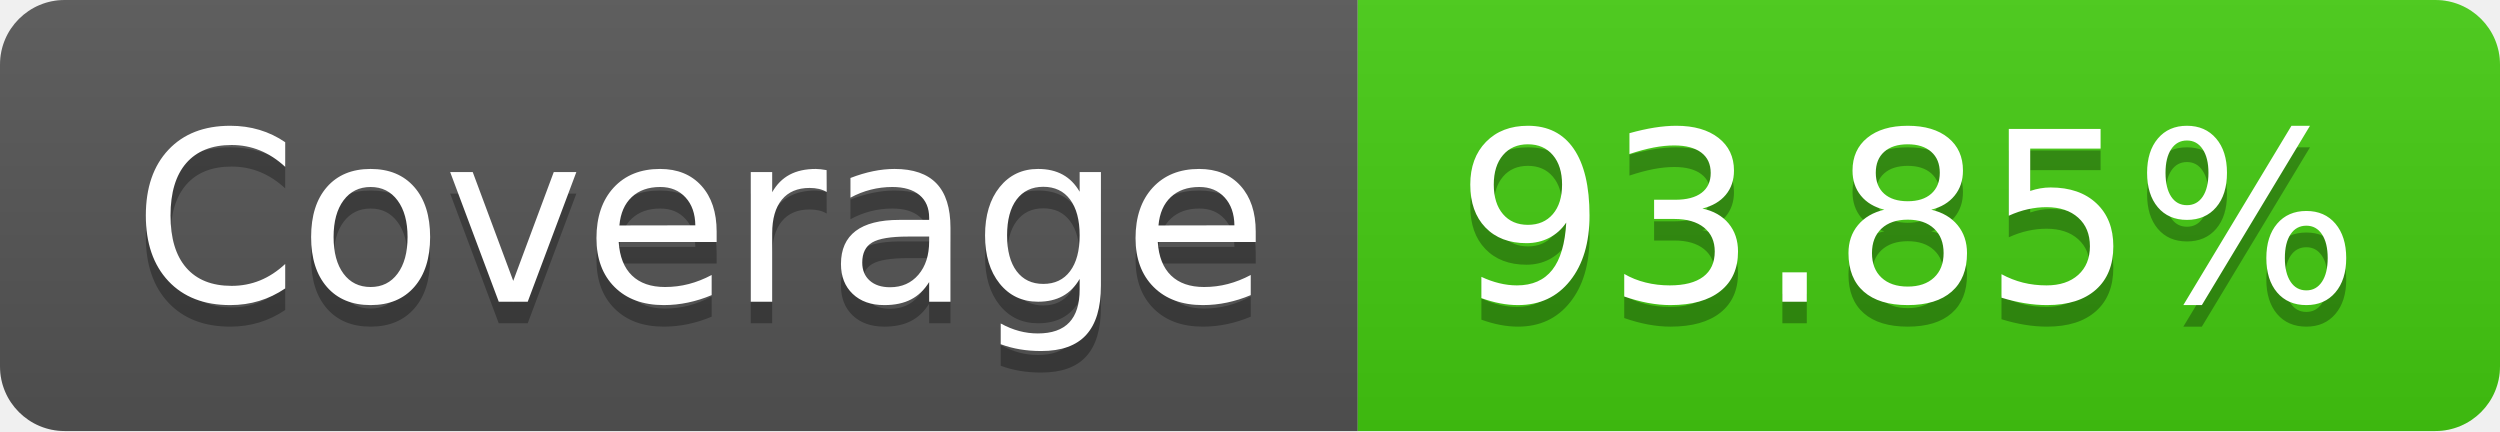
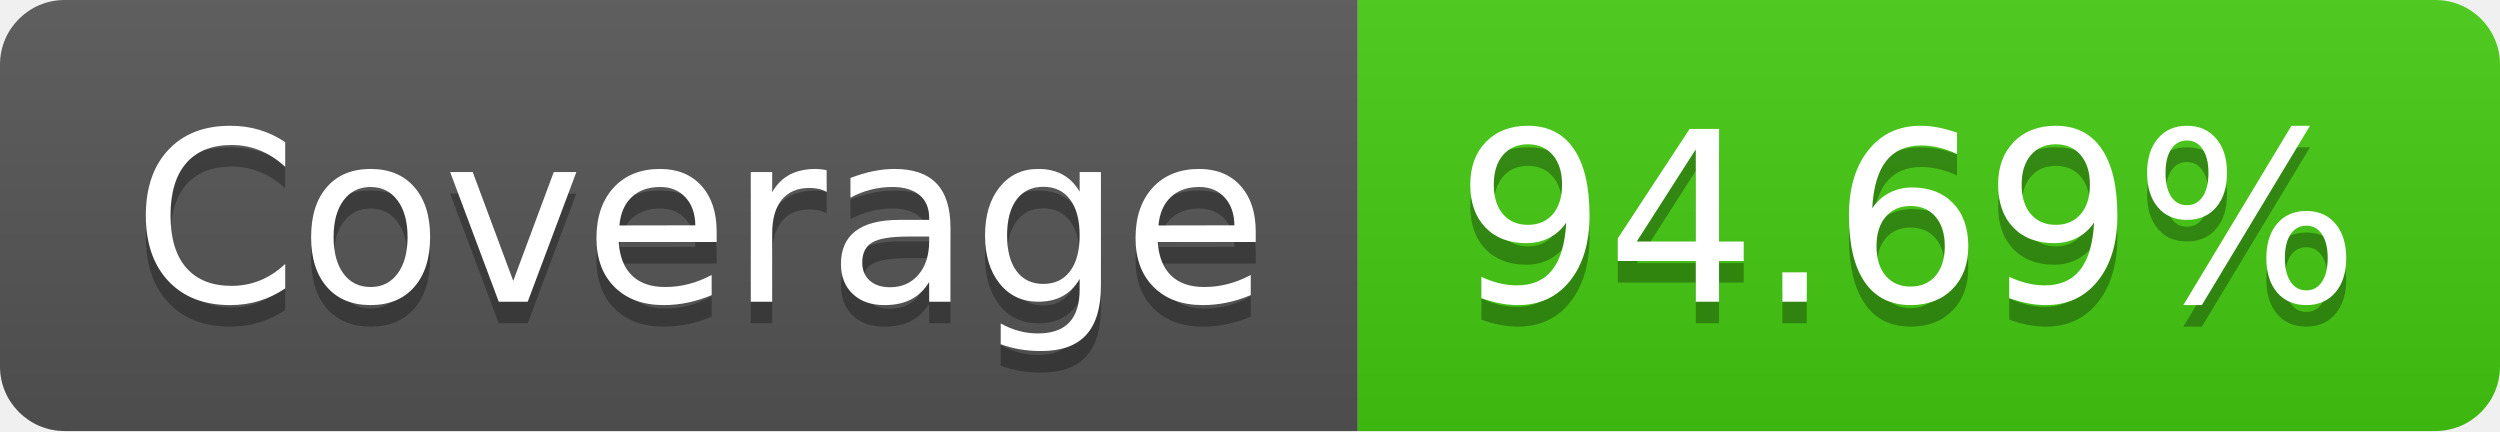
- <svg xmlns="http://www.w3.org/2000/svg" width="116" height="20" role="img" aria-label="Coverage: 93.85%">
+ <svg xmlns="http://www.w3.org/2000/svg" width="116" height="20" role="img" aria-label="Coverage: 94.69%">
  <linearGradient id="s" x2="0" y2="100%">
    <stop offset="0" stop-color="#bbb" stop-opacity=".1" />
    <stop offset="1" stop-opacity=".1" />
  </linearGradient>
  <clipPath id="r">
    <rect width="116" height="20" rx="3" fill="#fff" />
  </clipPath>
  <g clip-path="url(#r)">
    <rect width="63" height="20" fill="#555" />
    <rect x="63" width="53" height="20" fill="#4c1" />
    <rect width="116" height="20" fill="url(#s)" />
  </g>
  <g fill="#fff" text-anchor="middle" font-family="Verdana,Geneva,DejaVu Sans,sans-serif" text-rendering="geometricPrecision" font-size="110">
    <text aria-hidden="true" x="325" y="150" fill="#010101" fill-opacity=".3" transform="scale(.1)" textLength="530">Coverage</text>
    <text x="325" y="140" transform="scale(.1)" fill="#fff" textLength="530">Coverage</text>
-     <text aria-hidden="true" x="885" y="150" fill="#010101" fill-opacity=".3" transform="scale(.1)" textLength="430">93.85%</text>
-     <text x="885" y="140" transform="scale(.1)" fill="#fff" textLength="430">93.85%</text>
+     <text aria-hidden="true" x="885" y="150" fill="#010101" fill-opacity=".3" transform="scale(.1)" textLength="430">94.69%</text>
+     <text x="885" y="140" transform="scale(.1)" fill="#fff" textLength="430">94.69%</text>
  </g>
</svg>
